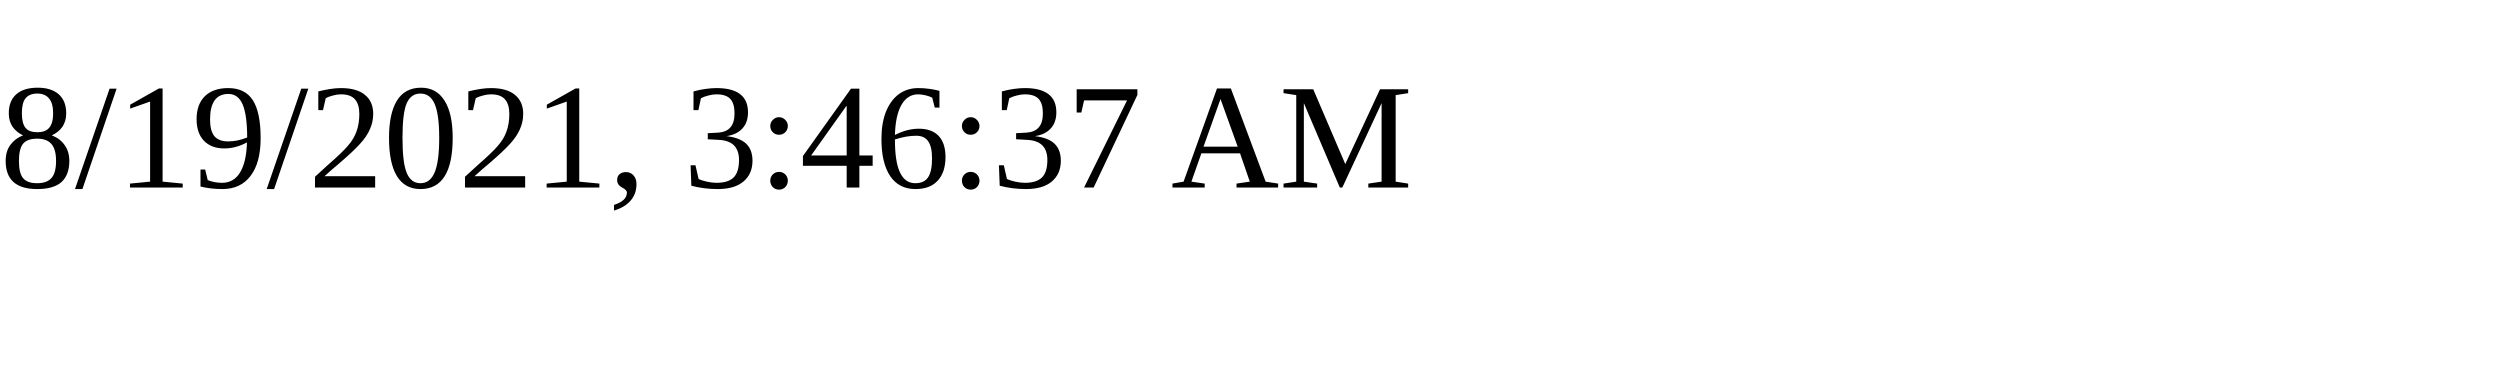
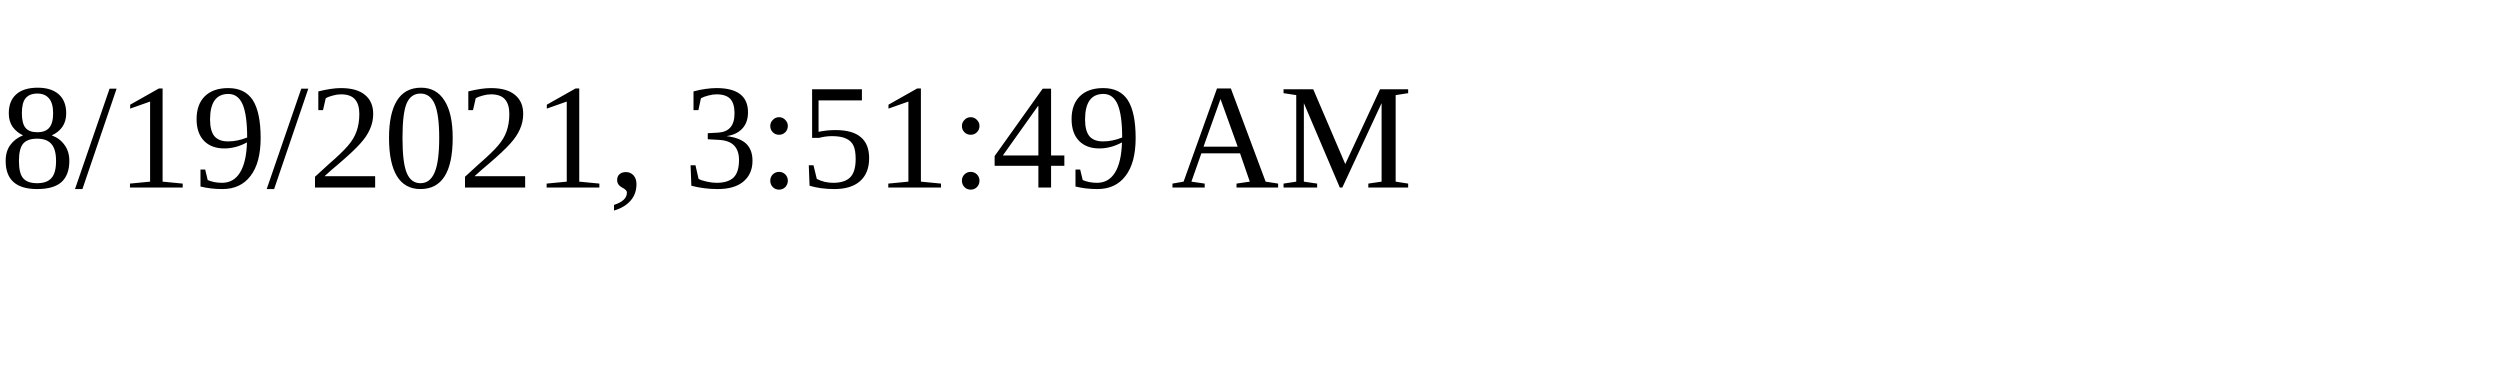
<svg xmlns="http://www.w3.org/2000/svg" height="30" width="200">
-   <text x="0" y="15">8/19/2021, 3:46:37 AM</text>
+   <text x="0" y="15">8/19/2021, 3:51:49 AM</text>
</svg>
